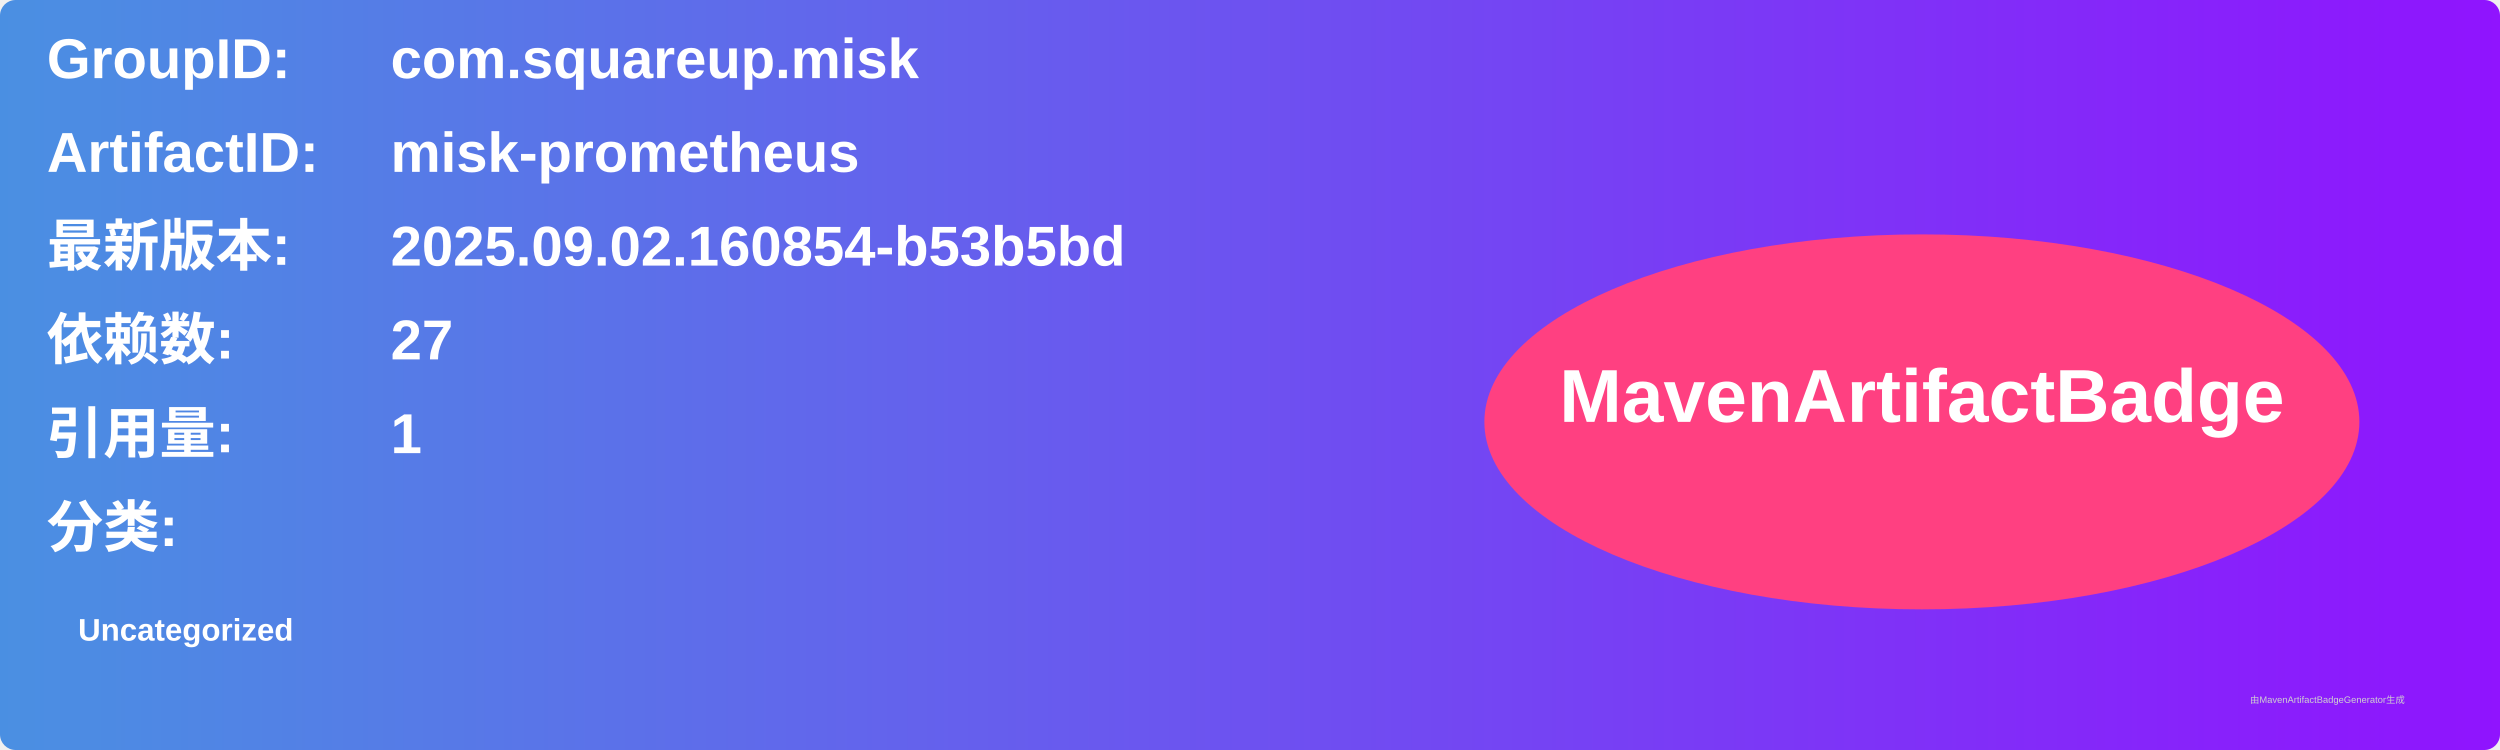
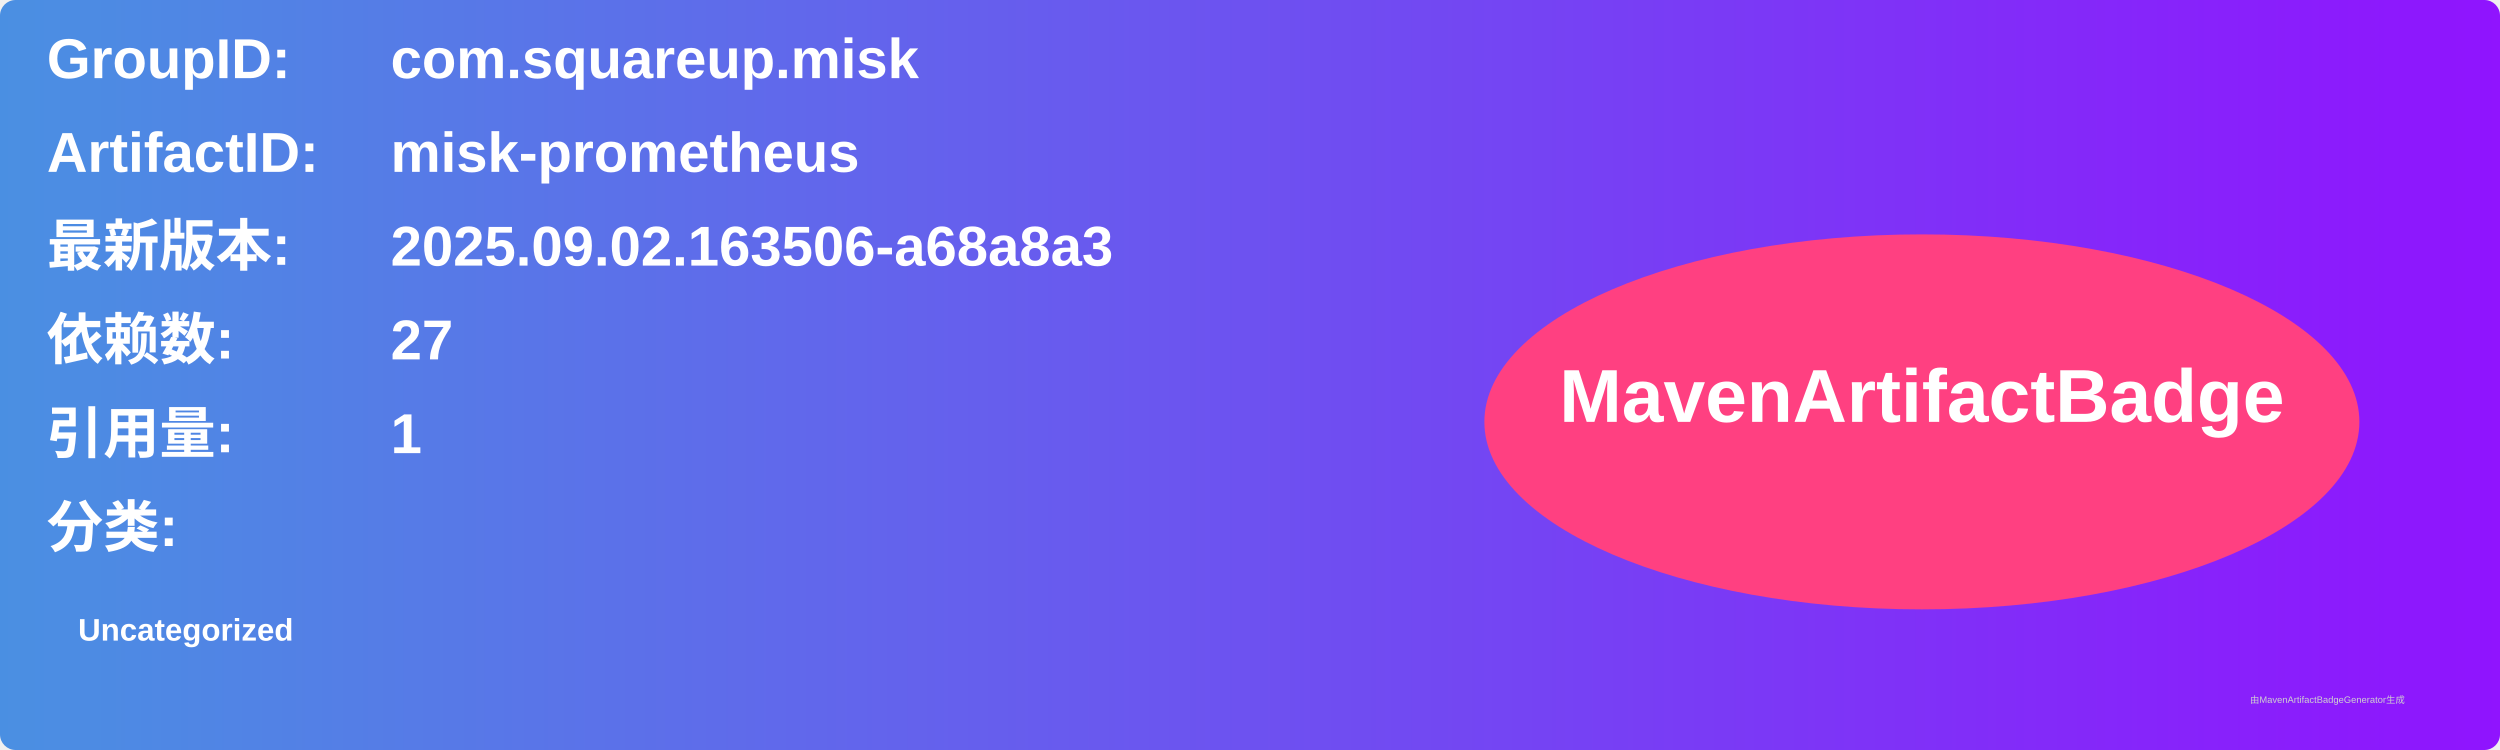
<svg xmlns="http://www.w3.org/2000/svg" width="800" height="240" viewBox="0 0 800 240">
  <linearGradient id="grad" x1="0%" y1="0%" x2="100%" y2="0%">
    <stop offset="0%" stop-color="#4a90e2" />
    <stop offset="100%" stop-color="#9013fe" />
  </linearGradient>
  <rect width="100%" height="100%" rx="5" ry="5" fill="url(#grad)" />
  <g transform="translate(15, 15)">
    <text x="0" y="10" font-family="Arial" font-size="18" fill="white" font-weight="bold" width="260">GroupID:</text>
    <text x="110" y="10" font-family="Arial" font-size="18" fill="white" font-weight="bold" width="460">com.squareup.misk</text>
    <text x="0" y="40" font-family="Arial" font-size="18" fill="white" font-weight="bold" width="260">ArtifactID:</text>
    <text x="110" y="40" font-family="Arial" font-size="18" fill="white" font-weight="bold" width="460">misk-prometheus</text>
    <text x="0" y="70" font-family="Arial" font-size="18" fill="white" font-weight="bold">最新版本:</text>
    <text x="110" y="70" font-family="Arial" font-size="18" fill="white" font-weight="bold">
-       <tspan font-weight="bold">2025.09.02.160854-b53b5bd</tspan>
+       <tspan font-weight="bold">2025.09.02.163506-a68a8a3</tspan>
    </text>
    <text x="0" y="100" font-family="Arial" font-size="18" fill="white" font-weight="bold">依赖数: </text>
    <text x="110" y="100" font-family="Arial" font-size="18" fill="white">
      <tspan font-weight="bold">27</tspan>
    </text>
    <text x="0" y="130" font-family="Arial" font-size="18" fill="white" font-weight="bold">引用量: </text>
    <text x="110" y="130" font-family="Arial" font-size="18" fill="white">
      <tspan font-weight="bold">1</tspan>
    </text>
    <text x="0" y="160" font-family="Arial" font-size="18" fill="white" font-weight="bold">分类:</text>
    <text x="10" y="190" font-family="Arial" font-size="10" fill="white">
      <tspan font-weight="bold">Uncategorized</tspan>
    </text>
    <ellipse cx="600" cy="120" rx="140" ry="60" fill="#ff4081" />
    <text x="600" y="120" text-anchor="middle" font-family="Arial" font-size="24" fill="white" font-weight="bold">MavenArtifactBadge</text>
  </g>
  <text x="720" y="225" font-family="Arial" font-size="3" fill="#d0d0d0">由MavenArtifactBadgeGenerator生成</text>
</svg>
